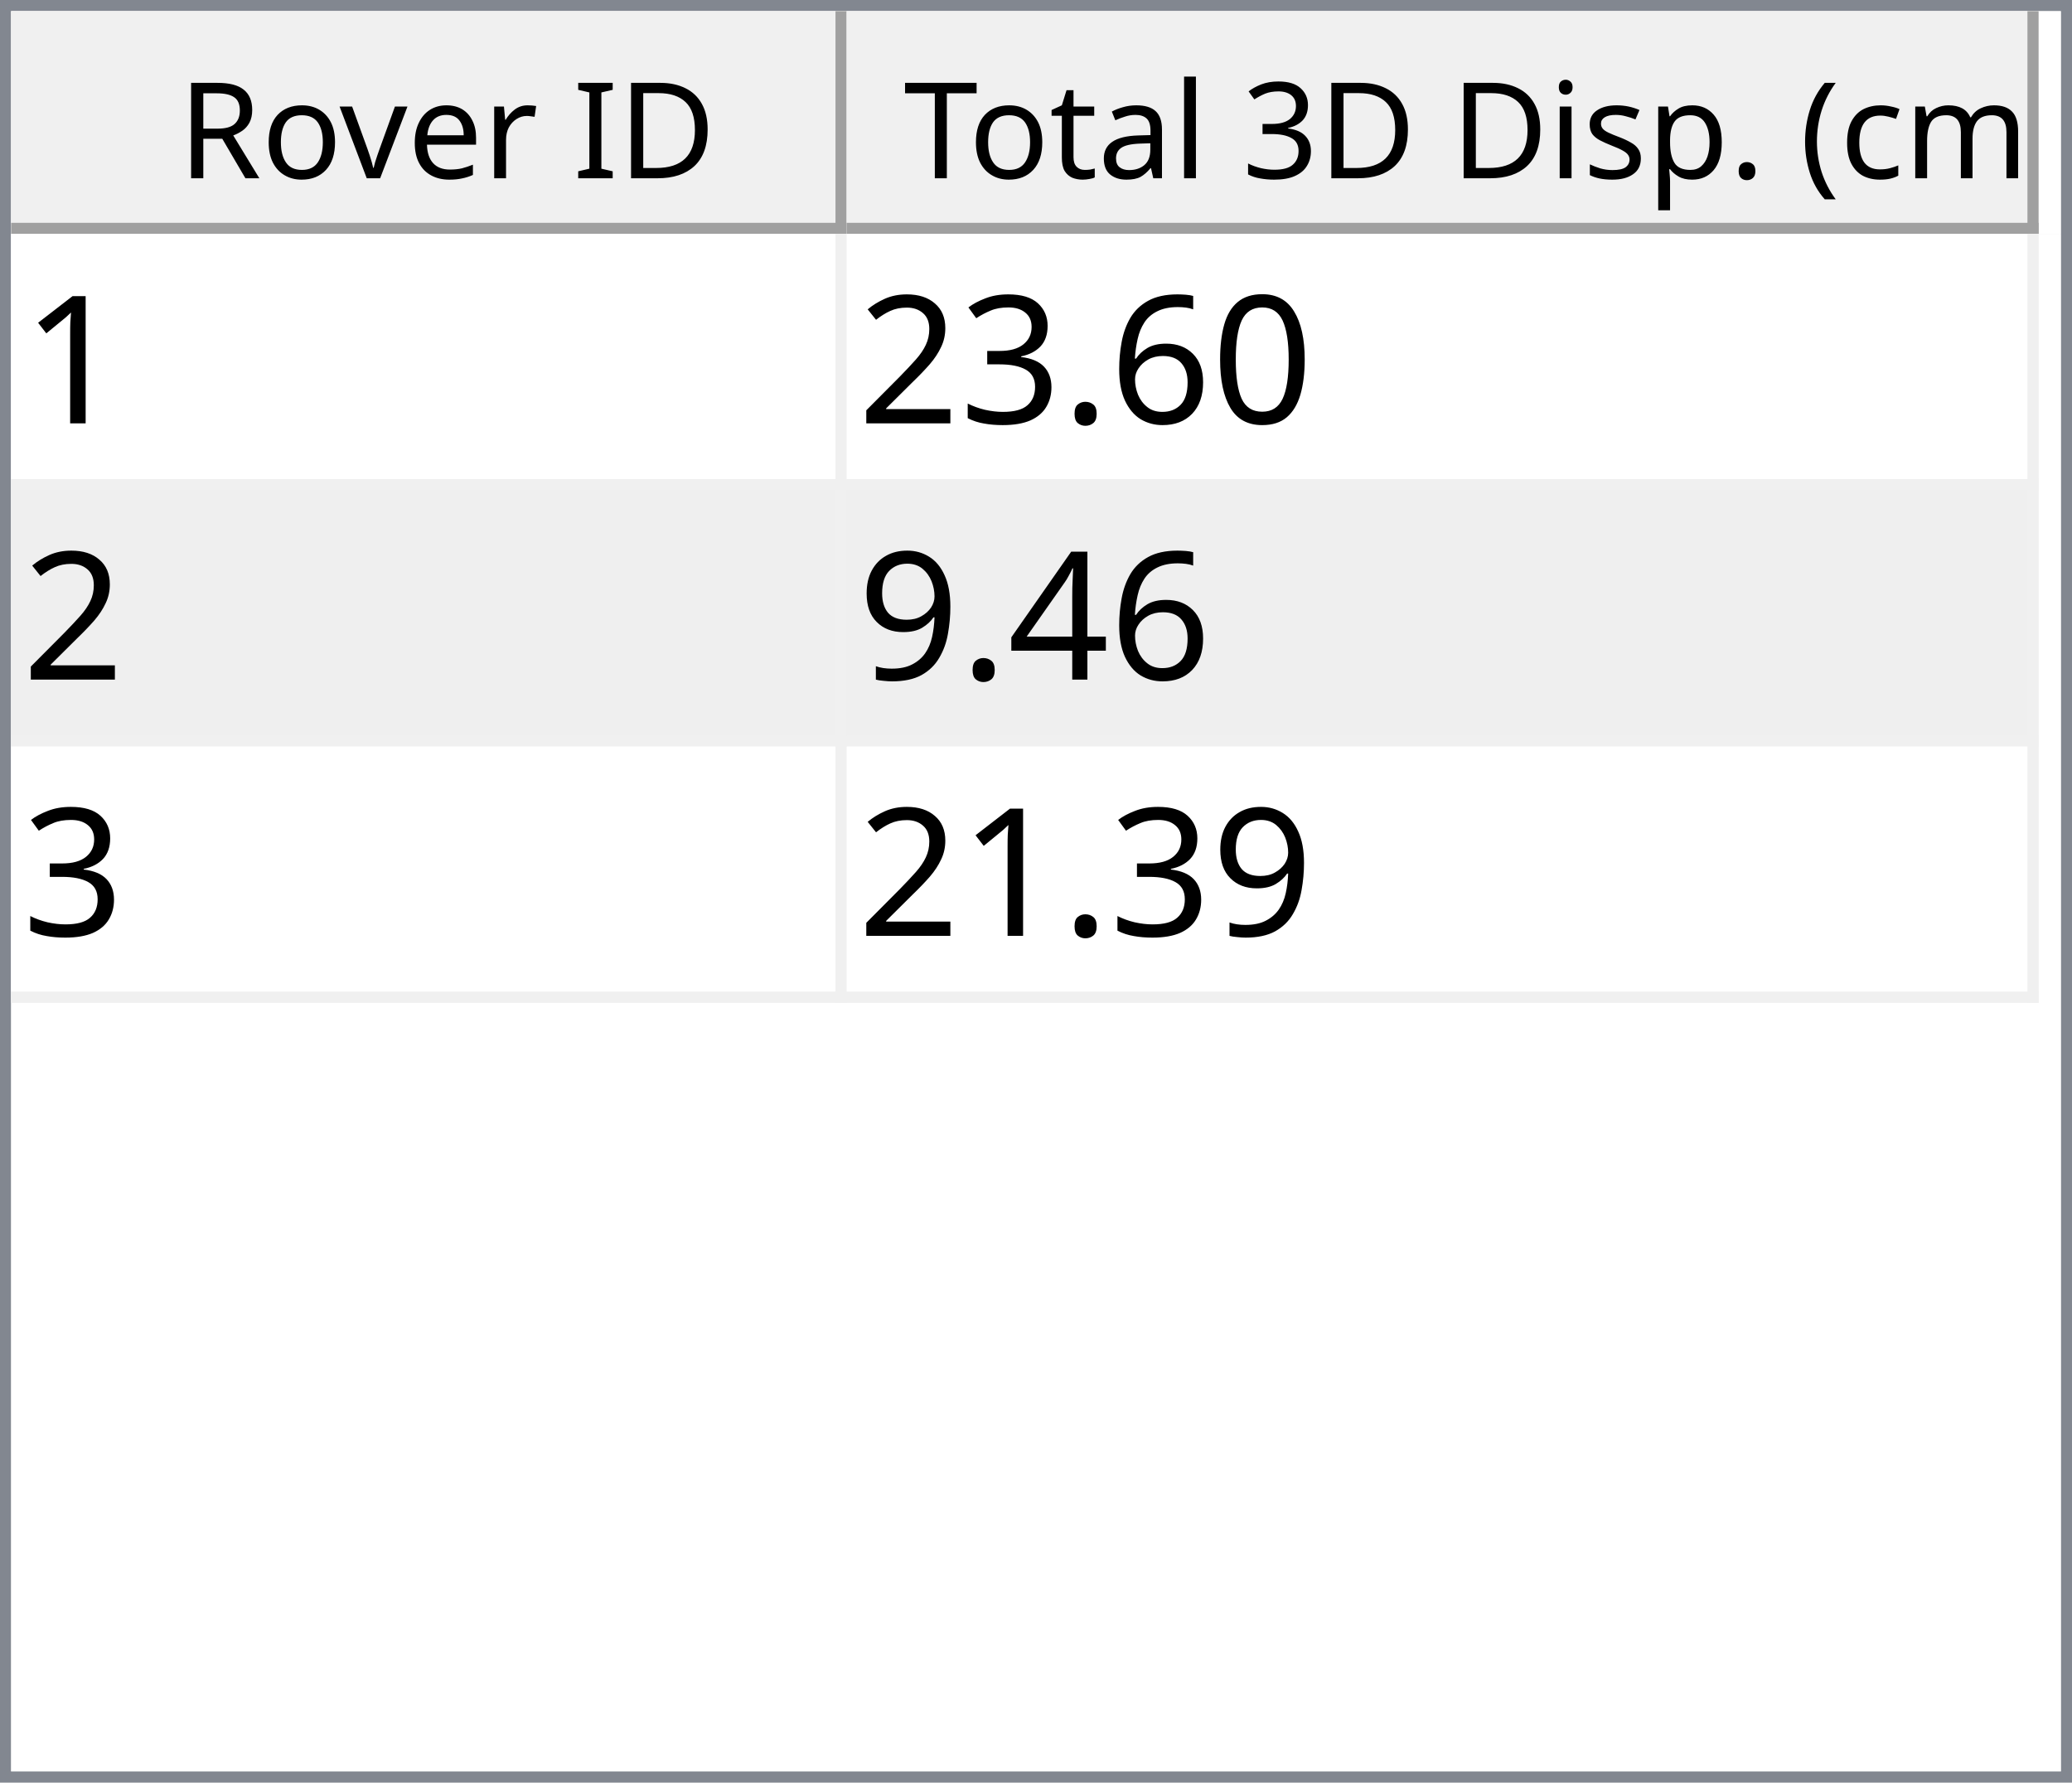
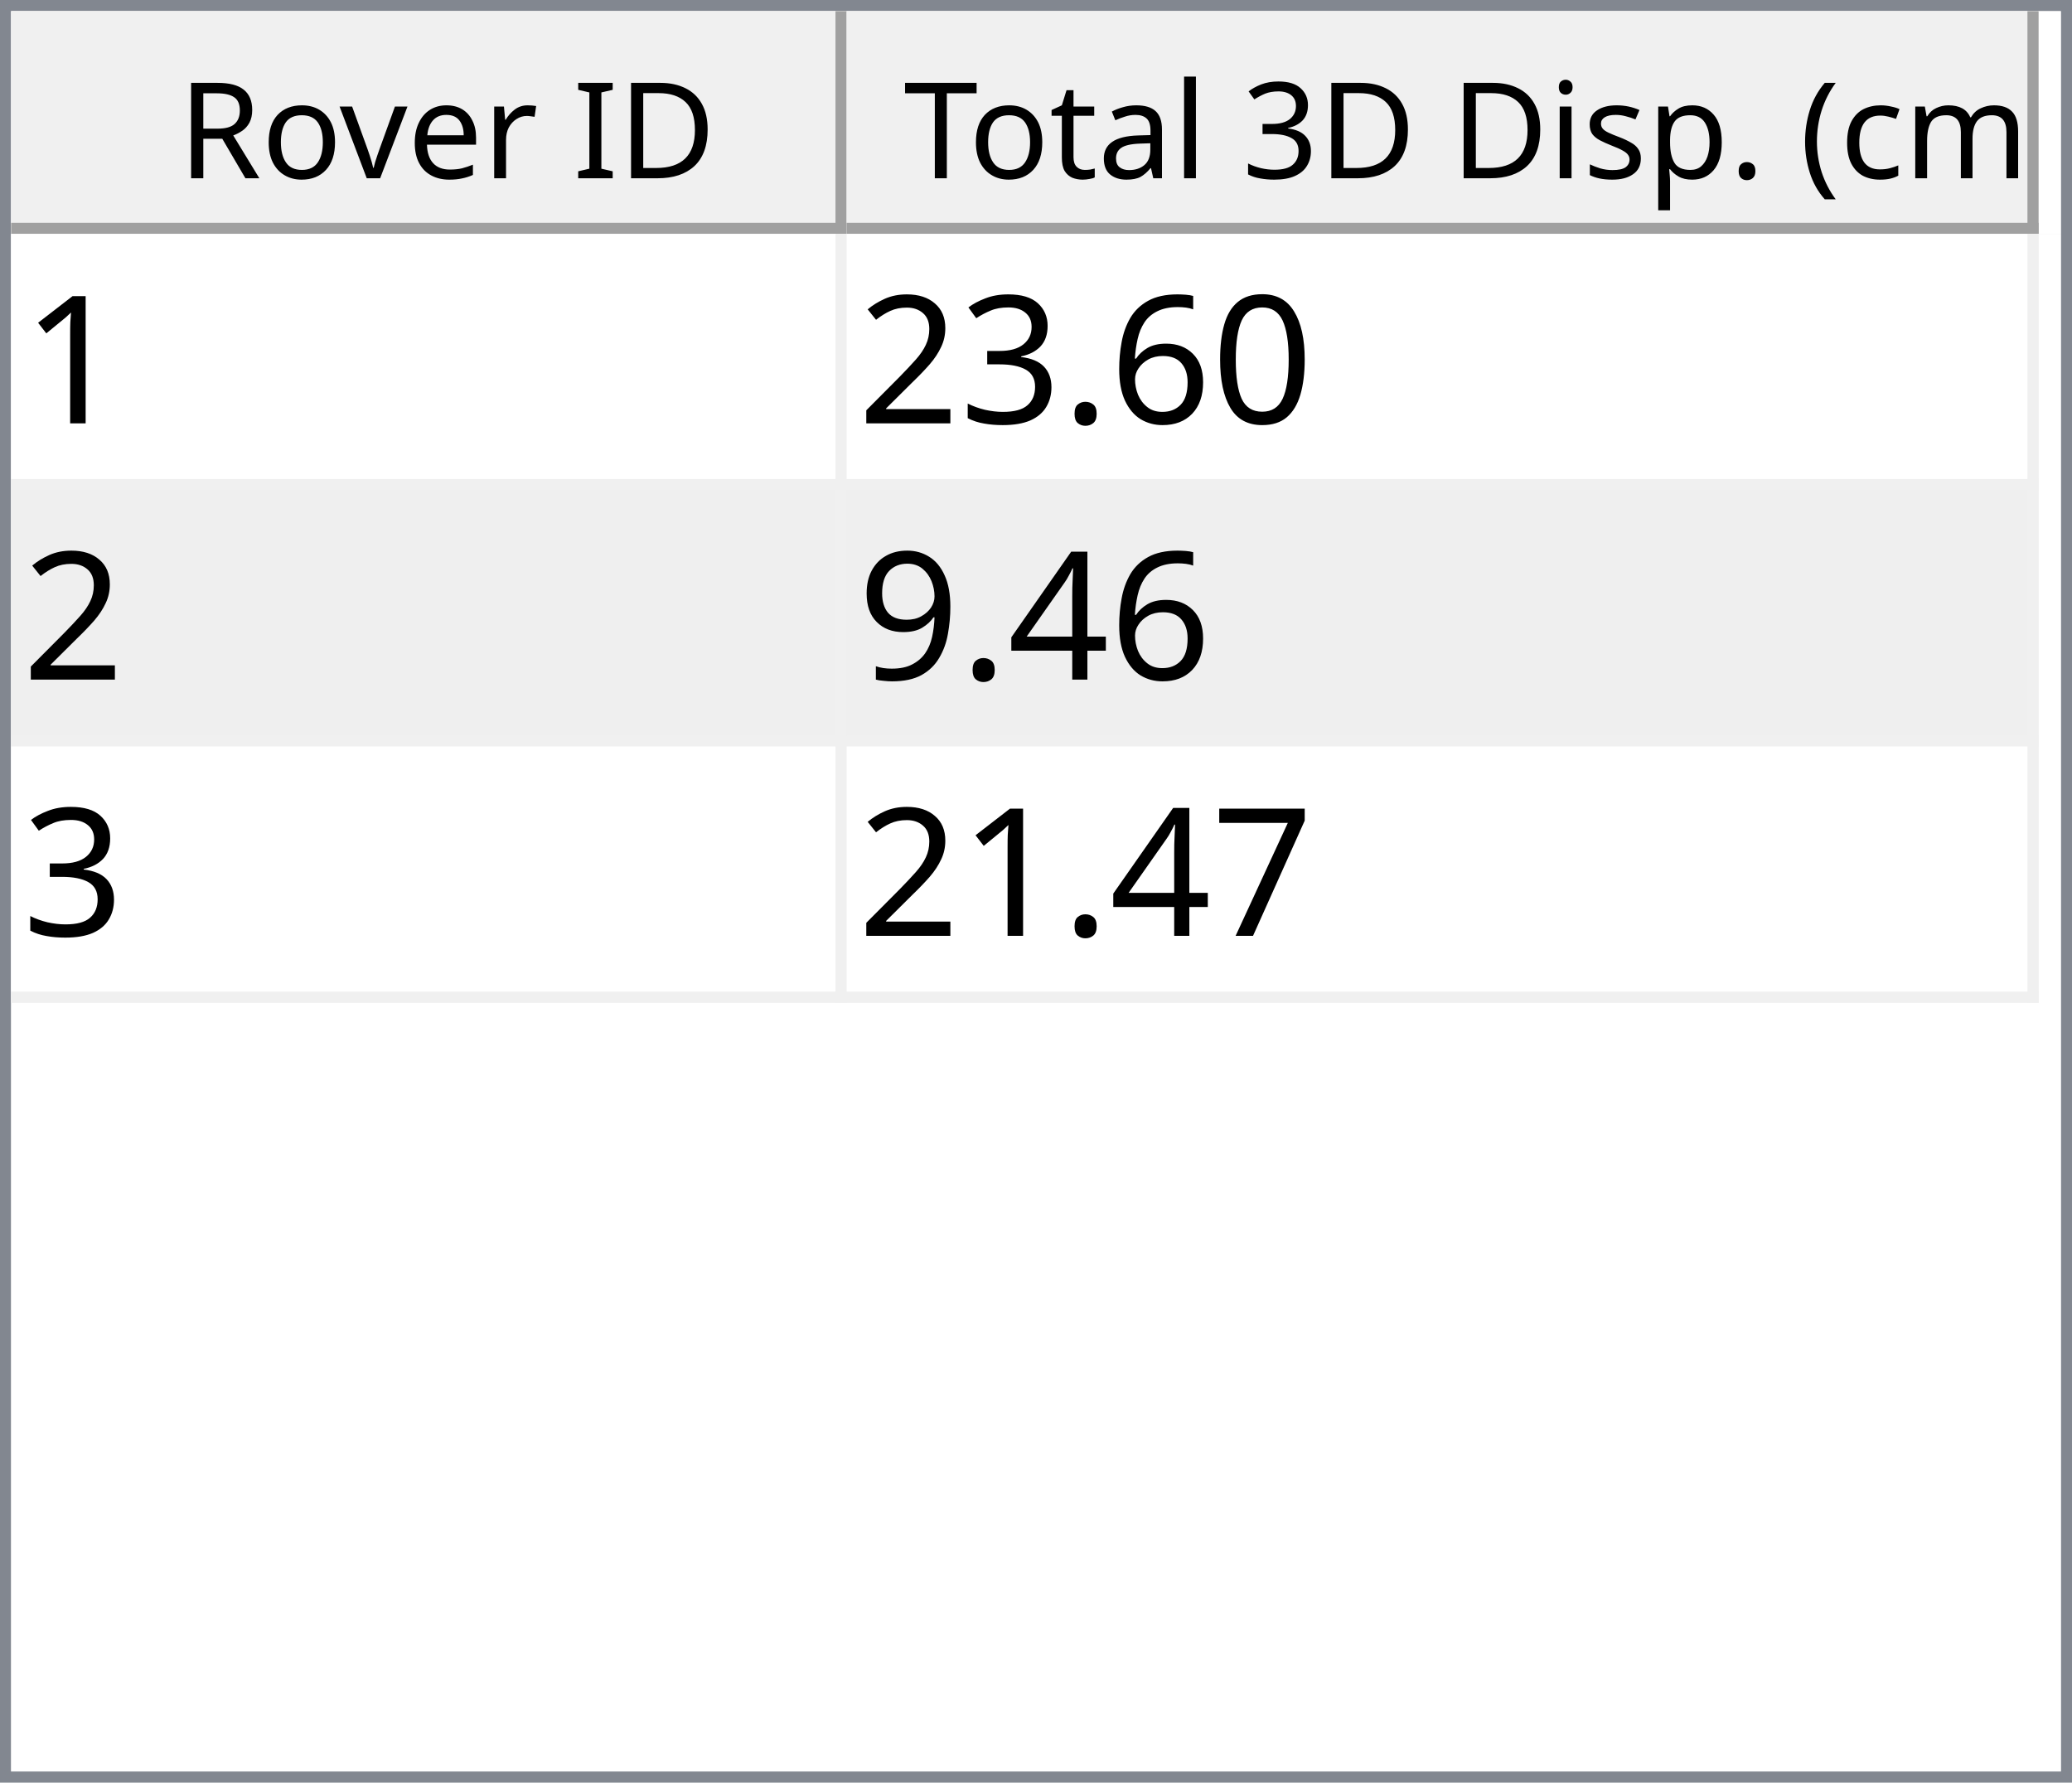
<svg xmlns="http://www.w3.org/2000/svg" style="fill-opacity:1; color-rendering:auto; color-interpolation:auto; text-rendering:auto; stroke:black; stroke-linecap:square; stroke-miterlimit:10; shape-rendering:auto; stroke-opacity:1; fill:black; stroke-dasharray:none; font-weight:normal; stroke-width:1; font-family:'Dialog'; font-style:normal; stroke-linejoin:miter; font-size:12px; stroke-dashoffset:0; image-rendering:auto;" width="186" height="160">
  <defs id="genericDefs" />
  <g>
    <defs id="defs1">
      <clipPath clipPathUnits="userSpaceOnUse" id="clipPath1">
        <path d="M0 0 L186 0 L186 160 L0 160 L0 0 Z" />
      </clipPath>
      <clipPath clipPathUnits="userSpaceOnUse" id="clipPath2">
        <path d="M0 0 L0 160 L186 160 L186 0 Z" />
      </clipPath>
      <clipPath clipPathUnits="userSpaceOnUse" id="clipPath3">
        <path d="M0 0 L0 20 L184 20 L184 0 Z" />
      </clipPath>
      <clipPath clipPathUnits="userSpaceOnUse" id="clipPath4">
        <path d="M0 0 L0 20 L75 20 L75 0 Z" />
      </clipPath>
      <clipPath clipPathUnits="userSpaceOnUse" id="clipPath5">
        <path d="M1 1 L1 19 L74 19 L74 1 Z" />
      </clipPath>
      <clipPath clipPathUnits="userSpaceOnUse" id="clipPath6">
        <path d="M0 0 L0 18 L73 18 L73 0 Z" />
      </clipPath>
      <clipPath clipPathUnits="userSpaceOnUse" id="clipPath7">
        <path d="M-0.5 -0.5 L-0.5 19.5 L74.5 19.5 L74.5 -0.5 Z" />
      </clipPath>
      <clipPath clipPathUnits="userSpaceOnUse" id="clipPath8">
        <path d="M0 0 L0 20 L107 20 L107 0 Z" />
      </clipPath>
      <clipPath clipPathUnits="userSpaceOnUse" id="clipPath9">
        <path d="M1 1 L1 19 L106 19 L106 1 Z" />
      </clipPath>
      <clipPath clipPathUnits="userSpaceOnUse" id="clipPath10">
        <path d="M0 0 L0 18 L105 18 L105 0 Z" />
      </clipPath>
      <clipPath clipPathUnits="userSpaceOnUse" id="clipPath11">
        <path d="M-0.5 -0.5 L-0.5 19.5 L106.5 19.5 L106.5 -0.5 Z" />
      </clipPath>
      <clipPath clipPathUnits="userSpaceOnUse" id="clipPath12">
        <path d="M0 0 L0 138 L184 138 L184 0 Z" />
      </clipPath>
      <clipPath clipPathUnits="userSpaceOnUse" id="clipPath13">
        <path d="M0 0 L0 69 L182 69 L182 0 Z" />
      </clipPath>
      <clipPath clipPathUnits="userSpaceOnUse" id="clipPath14">
        <path d="M-0.5 -0.5 L-0.5 68.5 L181.5 68.5 L181.5 -0.5 Z" />
      </clipPath>
      <clipPath clipPathUnits="userSpaceOnUse" id="clipPath15">
        <path d="M0 0 L0 22 L74 22 L74 0 Z" />
      </clipPath>
      <clipPath clipPathUnits="userSpaceOnUse" id="clipPath16">
        <path d="M0 0 L0 22 L106 22 L106 0 Z" />
      </clipPath>
      <font horiz-adv-x="64.551" id="font1">
        <font-face ascent="107.91" descent="25.098" units-per-em="100" style="font-style:normal; font-family:Segoe UI; font-weight:normal;" />
        <missing-glyph horiz-adv-x="64.551" d="M8.109 0 L8.109 68.266 L56.453 68.266 L56.453 0 L8.109 0 ZM15.328 7.234 L49.219 7.234 L49.219 61.031 L15.328 61.031 L15.328 7.234 Z" />
        <glyph unicode="D" horiz-adv-x="70.117" d="M9.188 0 L9.188 70.016 L28.516 70.016 Q65.531 70.016 65.531 35.891 Q65.531 19.672 55.25 9.836 Q44.969 0 27.734 0 L9.188 0 ZM17.391 62.594 L17.391 7.422 L27.828 7.422 Q41.609 7.422 49.273 14.797 Q56.938 22.172 56.938 35.688 Q56.938 62.594 28.328 62.594 L17.391 62.594 Z" />
        <glyph unicode="I" horiz-adv-x="26.611" d="M17.391 0 L9.188 0 L9.188 70.016 L17.391 70.016 L17.391 0 Z" />
        <glyph unicode=" " horiz-adv-x="27.393" d="" />
        <glyph unicode="r" horiz-adv-x="34.766" d="M34.188 41.891 Q32.078 43.5 28.125 43.5 Q23 43.5 19.555 38.672 Q16.109 33.844 16.109 25.484 L16.109 0 L8.109 0 L8.109 50 L16.109 50 L16.109 39.703 L16.312 39.703 Q18.016 44.969 21.531 47.922 Q25.047 50.875 29.391 50.875 Q32.516 50.875 34.188 50.203 L34.188 41.891 Z" />
        <glyph unicode="e" horiz-adv-x="52.295" d="M48.297 23 L12.984 23 Q13.188 14.656 17.484 10.109 Q21.781 5.562 29.297 5.562 Q37.75 5.562 44.828 11.141 L44.828 3.609 Q38.234 -1.172 27.391 -1.172 Q16.797 -1.172 10.742 5.641 Q4.688 12.453 4.688 24.812 Q4.688 36.469 11.305 43.82 Q17.922 51.172 27.734 51.172 Q37.547 51.172 42.922 44.828 Q48.297 38.484 48.297 27.203 L48.297 23 ZM40.094 29.781 Q40.047 36.719 36.75 40.578 Q33.453 44.438 27.594 44.438 Q21.922 44.438 17.969 40.383 Q14.016 36.328 13.094 29.781 L40.094 29.781 Z" />
        <glyph unicode="v" horiz-adv-x="47.9" d="M47.406 50 L27.484 0 L19.625 0 L0.688 50 L9.469 50 L22.172 13.672 Q23.578 9.672 23.922 6.688 L24.125 6.688 Q24.609 10.453 25.688 13.484 L38.969 50 L47.406 50 Z" />
        <glyph unicode="o" horiz-adv-x="58.594" d="M29 -1.172 Q17.922 -1.172 11.305 5.836 Q4.688 12.844 4.688 24.422 Q4.688 37.016 11.57 44.094 Q18.453 51.172 30.172 51.172 Q41.359 51.172 47.633 44.289 Q53.906 37.406 53.906 25.203 Q53.906 13.234 47.141 6.031 Q40.375 -1.172 29 -1.172 ZM29.594 44.438 Q21.875 44.438 17.383 39.188 Q12.891 33.938 12.891 24.703 Q12.891 15.828 17.43 10.695 Q21.969 5.562 29.594 5.562 Q37.359 5.562 41.531 10.594 Q45.703 15.625 45.703 24.906 Q45.703 34.281 41.531 39.359 Q37.359 44.438 29.594 44.438 Z" />
        <glyph unicode="R" horiz-adv-x="59.814" d="M59.375 0 L49.609 0 L37.891 19.625 Q36.281 22.359 34.766 24.289 Q33.25 26.219 31.664 27.438 Q30.078 28.656 28.25 29.219 Q26.422 29.781 24.125 29.781 L17.391 29.781 L17.391 0 L9.188 0 L9.188 70.016 L30.078 70.016 Q34.672 70.016 38.555 68.867 Q42.438 67.719 45.289 65.375 Q48.141 63.031 49.758 59.547 Q51.375 56.062 51.375 51.375 Q51.375 47.703 50.273 44.656 Q49.172 41.609 47.148 39.211 Q45.125 36.812 42.266 35.133 Q39.406 33.453 35.844 32.516 L35.844 32.328 Q37.594 31.547 38.891 30.547 Q40.188 29.547 41.359 28.18 Q42.531 26.812 43.68 25.078 Q44.828 23.344 46.234 21.047 L59.375 0 ZM17.391 62.594 L17.391 37.203 L28.516 37.203 Q31.594 37.203 34.203 38.133 Q36.812 39.062 38.719 40.797 Q40.625 42.531 41.703 45.047 Q42.781 47.562 42.781 50.688 Q42.781 56.297 39.141 59.445 Q35.5 62.594 28.609 62.594 L17.391 62.594 Z" />
        <glyph unicode=")" horiz-adv-x="30.176" d="M8.297 -15.922 L1.172 -15.922 Q16.406 2.344 16.406 26.812 Q16.406 51.469 1.078 70.016 L8.297 70.016 Q23.531 52.156 23.531 26.703 Q23.531 1.375 8.297 -15.922 Z" />
        <glyph unicode="m" horiz-adv-x="86.133" d="M79.109 0 L71.094 0 L71.094 28.719 Q71.094 37.016 68.531 40.727 Q65.969 44.438 59.906 44.438 Q54.781 44.438 51.195 39.75 Q47.609 35.062 47.609 28.516 L47.609 0 L39.594 0 L39.594 29.688 Q39.594 44.438 28.219 44.438 Q22.953 44.438 19.531 40.016 Q16.109 35.594 16.109 28.516 L16.109 0 L8.109 0 L8.109 50 L16.109 50 L16.109 42.094 L16.312 42.094 Q21.625 51.172 31.844 51.172 Q36.969 51.172 40.773 48.312 Q44.578 45.453 46 40.828 Q51.562 51.172 62.594 51.172 Q79.109 51.172 79.109 30.812 L79.109 0 Z" />
        <glyph unicode="c" horiz-adv-x="46.191" d="M42.188 2.297 Q36.422 -1.172 28.516 -1.172 Q17.828 -1.172 11.258 5.789 Q4.688 12.75 4.688 23.828 Q4.688 36.188 11.766 43.68 Q18.844 51.172 30.672 51.172 Q37.25 51.172 42.281 48.734 L42.281 40.531 Q36.719 44.438 30.375 44.438 Q22.703 44.438 17.797 38.945 Q12.891 33.453 12.891 24.516 Q12.891 15.719 17.508 10.641 Q22.125 5.562 29.891 5.562 Q36.422 5.562 42.188 9.906 L42.188 2.297 Z" />
        <glyph unicode="(" horiz-adv-x="30.176" d="M29.109 -15.922 L21.969 -15.922 Q6.844 1.375 6.844 26.703 Q6.844 52.156 21.969 70.016 L29.203 70.016 Q13.875 51.469 13.875 26.812 Q13.875 2.344 29.109 -15.922 Z" />
        <glyph unicode="." horiz-adv-x="21.68" d="M10.891 -1.078 Q8.641 -1.078 7.055 0.539 Q5.469 2.156 5.469 4.391 Q5.469 6.641 7.055 8.273 Q8.641 9.906 10.891 9.906 Q13.188 9.906 14.797 8.273 Q16.406 6.641 16.406 4.391 Q16.406 2.156 14.797 0.539 Q13.188 -1.078 10.891 -1.078 Z" />
        <glyph unicode="p" horiz-adv-x="58.789" d="M16.312 7.234 L16.109 7.234 L16.109 -23 L8.109 -23 L8.109 50 L16.109 50 L16.109 41.219 L16.312 41.219 Q22.219 51.172 33.594 51.172 Q43.266 51.172 48.688 44.461 Q54.109 37.75 54.109 26.469 Q54.109 13.922 48 6.375 Q41.891 -1.172 31.297 -1.172 Q21.578 -1.172 16.312 7.234 ZM16.109 27.391 L16.109 20.406 Q16.109 14.203 20.141 9.883 Q24.172 5.562 30.375 5.562 Q37.641 5.562 41.773 11.133 Q45.906 16.703 45.906 26.609 Q45.906 34.969 42.047 39.703 Q38.188 44.438 31.594 44.438 Q24.609 44.438 20.359 39.578 Q16.109 34.719 16.109 27.391 Z" />
        <glyph unicode="s" horiz-adv-x="42.432" d="M5.078 1.812 L5.078 10.406 Q11.625 5.562 19.484 5.562 Q30.031 5.562 30.031 12.594 Q30.031 14.594 29.125 15.992 Q28.219 17.391 26.68 18.461 Q25.141 19.531 23.07 20.383 Q21 21.234 18.609 22.172 Q15.281 23.484 12.766 24.828 Q10.25 26.172 8.57 27.859 Q6.891 29.547 6.031 31.695 Q5.172 33.844 5.172 36.719 Q5.172 40.234 6.789 42.945 Q8.406 45.656 11.086 47.484 Q13.766 49.312 17.211 50.242 Q20.656 51.172 24.312 51.172 Q30.812 51.172 35.938 48.922 L35.938 40.828 Q30.422 44.438 23.25 44.438 Q21 44.438 19.195 43.922 Q17.391 43.406 16.094 42.477 Q14.797 41.547 14.086 40.258 Q13.375 38.969 13.375 37.406 Q13.375 35.453 14.086 34.133 Q14.797 32.812 16.164 31.789 Q17.531 30.766 19.484 29.938 Q21.438 29.109 23.922 28.125 Q27.25 26.859 29.883 25.516 Q32.516 24.172 34.375 22.484 Q36.234 20.797 37.234 18.602 Q38.234 16.406 38.234 13.375 Q38.234 9.672 36.602 6.938 Q34.969 4.203 32.234 2.398 Q29.5 0.594 25.93 -0.289 Q22.359 -1.172 18.453 -1.172 Q10.75 -1.172 5.078 1.812 Z" />
        <glyph unicode="i" horiz-adv-x="24.219" d="M12.203 62.703 Q10.062 62.703 8.547 64.164 Q7.031 65.625 7.031 67.875 Q7.031 70.125 8.547 71.609 Q10.062 73.094 12.203 73.094 Q14.406 73.094 15.945 71.609 Q17.484 70.125 17.484 67.875 Q17.484 65.719 15.945 64.211 Q14.406 62.703 12.203 62.703 ZM16.109 0 L8.109 0 L8.109 50 L16.109 50 L16.109 0 Z" />
        <glyph unicode="3" horiz-adv-x="53.906" d="M46.531 19.828 Q46.531 15.094 44.75 11.211 Q42.969 7.328 39.719 4.57 Q36.469 1.812 31.93 0.297 Q27.391 -1.219 21.922 -1.219 Q11.922 -1.219 6 2.594 L6 11.188 Q13.094 5.609 22.219 5.609 Q25.875 5.609 28.828 6.539 Q31.781 7.469 33.906 9.227 Q36.031 10.984 37.18 13.477 Q38.328 15.969 38.328 19.094 Q38.328 32.812 18.797 32.812 L12.984 32.812 L12.984 39.594 L18.5 39.594 Q35.797 39.594 35.797 52.484 Q35.797 64.406 22.609 64.406 Q15.188 64.406 8.688 59.422 L8.688 67.188 Q15.375 71.188 24.609 71.188 Q29 71.188 32.57 69.969 Q36.141 68.75 38.68 66.555 Q41.219 64.359 42.609 61.281 Q44 58.203 44 54.5 Q44 40.672 30.031 36.719 L30.031 36.531 Q33.594 36.141 36.625 34.797 Q39.656 33.453 41.852 31.305 Q44.047 29.156 45.289 26.25 Q46.531 23.344 46.531 19.828 Z" />
        <glyph unicode="l" horiz-adv-x="24.219" d="M16.109 0 L8.109 0 L8.109 74.031 L16.109 74.031 L16.109 0 Z" />
        <glyph unicode="a" horiz-adv-x="50.879" d="M43.891 0 L35.891 0 L35.891 7.812 L35.688 7.812 Q30.469 -1.172 20.312 -1.172 Q12.844 -1.172 8.617 2.781 Q4.391 6.734 4.391 13.281 Q4.391 27.297 20.906 29.594 L35.891 31.688 Q35.891 44.438 25.594 44.438 Q16.547 44.438 9.281 38.281 L9.281 46.484 Q16.656 51.172 26.266 51.172 Q43.891 51.172 43.891 32.516 L43.891 0 ZM35.891 25.297 L23.828 23.641 Q18.266 22.859 15.43 20.875 Q12.594 18.891 12.594 13.875 Q12.594 10.203 15.211 7.883 Q17.828 5.562 22.172 5.562 Q28.125 5.562 32.008 9.742 Q35.891 13.922 35.891 20.312 L35.891 25.297 Z" />
        <glyph unicode="t" horiz-adv-x="33.887" d="M31.297 0.484 Q28.469 -1.078 23.828 -1.078 Q10.688 -1.078 10.688 13.578 L10.688 43.172 L2.094 43.172 L2.094 50 L10.688 50 L10.688 62.203 L18.703 64.797 L18.703 50 L31.297 50 L31.297 43.172 L18.703 43.172 L18.703 14.984 Q18.703 9.969 20.414 7.82 Q22.125 5.672 26.078 5.672 Q29.109 5.672 31.297 7.328 L31.297 0.484 Z" />
        <glyph unicode="T" horiz-adv-x="52.393" d="M50.594 62.594 L30.375 62.594 L30.375 0 L22.172 0 L22.172 62.594 L2 62.594 L2 70.016 L50.594 70.016 L50.594 62.594 Z" />
      </font>
      <font horiz-adv-x="75.0" id="font2">
        <font-face ascent="100.537" descent="21.973" units-per-em="100" style="font-style:normal; font-family:sans-serif; font-weight:normal;" />
        <missing-glyph horiz-adv-x="75.0" d="M12.5 0 L12.5 62.5 L62.5 62.5 L62.5 0 L12.5 0 ZM14.062 1.562 L60.938 1.562 L60.938 60.938 L14.062 60.938 L14.062 1.562 Z" />
        <glyph unicode="1" horiz-adv-x="55.615" d="M37.25 0 L28.469 0 L28.469 56 Q25.297 52.984 20.141 49.953 Q14.984 46.922 10.891 45.406 L10.891 53.906 Q18.266 57.375 23.781 62.305 Q29.297 67.234 31.594 71.875 L37.25 71.875 L37.25 0 Z" />
        <glyph unicode="0" horiz-adv-x="55.615" d="M4.156 35.297 Q4.156 48 6.766 55.742 Q9.375 63.484 14.523 67.68 Q19.672 71.875 27.484 71.875 Q33.25 71.875 37.594 69.555 Q41.938 67.234 44.773 62.867 Q47.609 58.5 49.219 52.227 Q50.828 45.953 50.828 35.297 Q50.828 22.703 48.242 14.969 Q45.656 7.234 40.508 3.008 Q35.359 -1.219 27.484 -1.219 Q17.141 -1.219 11.234 6.203 Q4.156 15.141 4.156 35.297 ZM13.188 35.297 Q13.188 17.672 17.312 11.836 Q21.438 6 27.484 6 Q33.547 6 37.672 11.859 Q41.797 17.719 41.797 35.297 Q41.797 52.984 37.672 58.789 Q33.547 64.594 27.391 64.594 Q21.344 64.594 17.719 59.469 Q13.188 52.938 13.188 35.297 Z" />
        <glyph unicode="6" horiz-adv-x="55.615" d="M49.75 54.047 L41.016 53.375 Q39.844 58.547 37.703 60.891 Q34.125 64.656 28.906 64.656 Q24.703 64.656 21.531 62.312 Q17.391 59.281 14.992 53.469 Q12.594 47.656 12.5 36.922 Q15.672 41.75 20.266 44.094 Q24.859 46.438 29.891 46.438 Q38.672 46.438 44.852 39.969 Q51.031 33.5 51.031 23.25 Q51.031 16.5 48.125 10.719 Q45.219 4.938 40.141 1.859 Q35.062 -1.219 28.609 -1.219 Q17.625 -1.219 10.695 6.859 Q3.766 14.938 3.766 33.5 Q3.766 54.25 11.422 63.672 Q18.109 71.875 29.438 71.875 Q37.891 71.875 43.289 67.141 Q48.688 62.406 49.75 54.047 ZM13.875 23.188 Q13.875 18.656 15.797 14.508 Q17.719 10.359 21.188 8.18 Q24.656 6 28.469 6 Q34.031 6 38.039 10.492 Q42.047 14.984 42.047 22.703 Q42.047 30.125 38.086 34.398 Q34.125 38.672 28.125 38.672 Q22.172 38.672 18.023 34.398 Q13.875 30.125 13.875 23.188 Z" />
        <glyph unicode="." horiz-adv-x="27.783" d="M9.078 0 L9.078 10.016 L19.094 10.016 L19.094 0 L9.078 0 Z" />
        <glyph unicode="3" horiz-adv-x="55.615" d="M4.203 18.891 L12.984 20.062 Q14.5 12.594 18.141 9.297 Q21.781 6 27 6 Q33.203 6 37.477 10.297 Q41.75 14.594 41.75 20.953 Q41.75 27 37.797 30.93 Q33.844 34.859 27.734 34.859 Q25.25 34.859 21.531 33.891 L22.516 41.609 Q23.391 41.5 23.922 41.5 Q29.547 41.5 34.039 44.43 Q38.531 47.359 38.531 53.469 Q38.531 58.297 35.258 61.477 Q31.984 64.656 26.812 64.656 Q21.688 64.656 18.266 61.43 Q14.844 58.203 13.875 51.766 L5.078 53.328 Q6.688 62.156 12.398 67.016 Q18.109 71.875 26.609 71.875 Q32.469 71.875 37.398 69.359 Q42.328 66.844 44.945 62.5 Q47.562 58.156 47.562 53.266 Q47.562 48.641 45.07 44.828 Q42.578 41.016 37.703 38.766 Q44.047 37.312 47.562 32.695 Q51.078 28.078 51.078 21.141 Q51.078 11.766 44.242 5.25 Q37.406 -1.266 26.953 -1.266 Q17.531 -1.266 11.305 4.352 Q5.078 9.969 4.203 18.891 Z" />
        <glyph unicode="2" horiz-adv-x="55.615" d="M50.344 8.453 L50.344 0 L3.031 0 Q2.938 3.172 4.047 6.109 Q5.859 10.938 9.836 15.625 Q13.812 20.312 21.344 26.469 Q33.016 36.031 37.117 41.625 Q41.219 47.219 41.219 52.203 Q41.219 57.422 37.477 61.008 Q33.734 64.594 27.734 64.594 Q21.391 64.594 17.578 60.789 Q13.766 56.984 13.719 50.25 L4.688 51.172 Q5.609 61.281 11.664 66.578 Q17.719 71.875 27.938 71.875 Q38.234 71.875 44.242 66.164 Q50.25 60.453 50.25 52 Q50.25 47.703 48.492 43.555 Q46.734 39.406 42.656 34.812 Q38.578 30.219 29.109 22.219 Q21.188 15.578 18.945 13.211 Q16.703 10.844 15.234 8.453 L50.344 8.453 Z" />
        <glyph unicode="4" horiz-adv-x="55.615" d="M32.328 0 L32.328 17.141 L1.266 17.141 L1.266 25.203 L33.938 71.578 L41.109 71.578 L41.109 25.203 L50.781 25.203 L50.781 17.141 L41.109 17.141 L41.109 0 L32.328 0 ZM32.328 25.203 L32.328 57.469 L9.906 25.203 L32.328 25.203 Z" />
        <glyph unicode="9" horiz-adv-x="55.615" d="M5.469 16.547 L13.922 17.328 Q14.984 11.375 18.016 8.688 Q21.047 6 25.781 6 Q29.828 6 32.883 7.859 Q35.938 9.719 37.891 12.82 Q39.844 15.922 41.164 21.195 Q42.484 26.469 42.484 31.938 Q42.484 32.516 42.438 33.688 Q39.797 29.5 35.234 26.883 Q30.672 24.266 25.344 24.266 Q16.453 24.266 10.305 30.711 Q4.156 37.156 4.156 47.703 Q4.156 58.594 10.578 65.234 Q17 71.875 26.656 71.875 Q33.641 71.875 39.43 68.117 Q45.219 64.359 48.219 57.398 Q51.219 50.438 51.219 37.25 Q51.219 23.531 48.242 15.406 Q45.266 7.281 39.383 3.031 Q33.5 -1.219 25.594 -1.219 Q17.188 -1.219 11.867 3.445 Q6.547 8.109 5.469 16.547 ZM41.453 48.141 Q41.453 55.719 37.43 60.156 Q33.406 64.594 27.734 64.594 Q21.875 64.594 17.531 59.812 Q13.188 55.031 13.188 47.406 Q13.188 40.578 17.312 36.305 Q21.438 32.031 27.484 32.031 Q33.594 32.031 37.523 36.305 Q41.453 40.578 41.453 48.141 Z" />
+         <glyph unicode="7" horiz-adv-x="55.615" d="M4.734 62.203 L4.734 70.656 L51.078 70.656 L51.078 63.812 Q44.234 56.547 37.523 44.484 Q30.812 32.422 27.156 19.672 Q24.516 10.688 23.781 0 L14.75 0 Q14.891 8.453 18.062 20.414 Q21.234 32.375 27.172 43.484 Q33.109 54.594 39.797 62.203 L4.734 62.203 Z" />
      </font>
    </defs>
    <g style="fill:white; stroke:white;">
      <rect x="0" y="0" width="186" style="clip-path:url(#clipPath1); stroke:none;" height="160" />
    </g>
    <g style="fill:white; text-rendering:optimizeSpeed; color-rendering:optimizeSpeed; image-rendering:optimizeSpeed; shape-rendering:crispEdges; stroke:white; color-interpolation:sRGB;">
      <rect x="0" width="186" height="160" y="0" style="stroke:none;" />
      <path style="stroke:none;" d="M0 160 L186 160 L186 0 L0 0 Z" />
    </g>
    <g style="fill:rgb(240,240,240); font-family:'Segoe UI'; stroke:rgb(240,240,240);">
      <rect x="0" y="0" width="186" style="clip-path:url(#clipPath2); stroke:none;" height="160" />
    </g>
    <g style="fill:rgb(130,135,144); font-family:'Segoe UI'; stroke:rgb(130,135,144);">
      <path d="M0 0 L186 0 L186 160 L0 160 L0 0 ZM1 1 L185 1 L185 159 L1 159 L1 1 Z" style="fill-rule:evenodd; clip-path:url(#clipPath2); stroke:none;" />
    </g>
    <g style="fill:white; font-family:'Segoe UI'; stroke:white;" transform="translate(1,1)">
      <rect x="0" y="0" width="184" style="clip-path:url(#clipPath3); stroke:none;" height="20" />
    </g>
    <g style="fill:rgb(240,240,240); font-family:'Segoe UI'; stroke:rgb(240,240,240);" transform="translate(1,1)">
      <rect x="0" y="0" width="75" style="clip-path:url(#clipPath4); stroke:none;" height="20" />
    </g>
    <g style="font-family:'Segoe UI';" transform="translate(2,2)">
      <text x="14" xml:space="preserve" y="14" style="clip-path:url(#clipPath6); stroke:none;">Rover ID</text>
    </g>
    <g style="fill:rgb(160,160,160); font-family:'Segoe UI'; stroke:rgb(160,160,160); stroke-linejoin:bevel;" transform="translate(1.5,1.5)">
      <line x1="74" x2="74" y1="0" style="fill:none; clip-path:url(#clipPath7);" y2="19" />
    </g>
    <g style="fill:rgb(160,160,160); font-family:'Segoe UI'; stroke:rgb(160,160,160); stroke-linejoin:bevel;" transform="matrix(1,0,0,1,1,1) translate(0.5,0.5)">
      <line x1="0" x2="74" y1="19" style="fill:none; clip-path:url(#clipPath7);" y2="19" />
    </g>
    <g style="fill:rgb(240,240,240); font-family:'Segoe UI'; stroke:rgb(240,240,240);" transform="translate(76,1)">
      <rect x="0" y="0" width="107" style="clip-path:url(#clipPath8); stroke:none;" height="20" />
    </g>
    <g style="font-family:'Segoe UI';" transform="translate(77,2)">
      <text x="1" xml:space="preserve" y="14" style="clip-path:url(#clipPath10); stroke:none;"> Total 3D Disp. (cm)</text>
    </g>
    <g style="fill:rgb(160,160,160); font-family:'Segoe UI'; stroke:rgb(160,160,160); stroke-linejoin:bevel;" transform="translate(76.5,1.5)">
      <line x1="106" x2="106" y1="0" style="fill:none; clip-path:url(#clipPath11);" y2="19" />
    </g>
    <g style="fill:rgb(160,160,160); font-family:'Segoe UI'; stroke:rgb(160,160,160); stroke-linejoin:bevel;" transform="matrix(1,0,0,1,76,1) translate(0.5,0.5)">
      <line x1="0" x2="106" y1="19" style="fill:none; clip-path:url(#clipPath11);" y2="19" />
    </g>
    <g style="fill:white; font-family:'Segoe UI'; stroke:white;" transform="translate(1,21)">
      <rect x="0" y="0" width="184" style="clip-path:url(#clipPath12); stroke:none;" height="138" />
    </g>
    <g style="fill:rgb(240,240,240); font-size:16px; font-family:sans-serif; stroke:rgb(240,240,240);" transform="translate(1,21)">
      <rect x="0" y="0" width="182" style="clip-path:url(#clipPath13); stroke:none;" height="69" />
      <line transform="translate(0.5,0.5)" x1="0" x2="181" y1="22" style="clip-path:url(#clipPath14); fill:none; stroke-linejoin:bevel;" y2="22" />
    </g>
    <g transform="matrix(1,0,0,1,1,21) translate(0.5,0.5)" style="fill:rgb(240,240,240); font-size:16px; font-family:sans-serif; stroke:rgb(240,240,240); stroke-linejoin:bevel;">
      <line x1="0" x2="181" y1="45" style="fill:none; clip-path:url(#clipPath14);" y2="45" />
    </g>
    <g transform="matrix(1,0,0,1,1,21) translate(0.5,0.5)" style="fill:rgb(240,240,240); font-size:16px; font-family:sans-serif; stroke:rgb(240,240,240); stroke-linejoin:bevel;">
      <line x1="0" x2="181" y1="68" style="fill:none; clip-path:url(#clipPath14);" y2="68" />
    </g>
    <g transform="matrix(1,0,0,1,1,21) translate(0.5,0.5)" style="fill:rgb(240,240,240); font-size:16px; font-family:sans-serif; stroke:rgb(240,240,240); stroke-linejoin:bevel;">
      <line x1="74" x2="74" y1="0" style="fill:none; clip-path:url(#clipPath14);" y2="68" />
    </g>
    <g transform="matrix(1,0,0,1,1,21) translate(0.5,0.5)" style="fill:rgb(240,240,240); font-size:16px; font-family:sans-serif; stroke:rgb(240,240,240); stroke-linejoin:bevel;">
      <line x1="181" x2="181" y1="0" style="fill:none; clip-path:url(#clipPath14);" y2="68" />
    </g>
    <g style="fill:white; font-size:16px; font-family:sans-serif; stroke:white;" transform="matrix(1,0,0,1,1,21)">
      <rect x="0" y="0" width="74" style="clip-path:url(#clipPath15); stroke:none;" height="22" />
      <text x="1" y="17" style="fill:black; clip-path:url(#clipPath15); stroke:none;" xml:space="preserve">1</text>
    </g>
    <g style="fill:white; font-size:16px; font-family:sans-serif; stroke:white;" transform="matrix(1,0,0,1,1,21) translate(75,0)">
      <rect x="0" y="0" width="106" style="clip-path:url(#clipPath16); stroke:none;" height="22" />
      <text x="1" y="17" style="fill:black; clip-path:url(#clipPath16); stroke:none;" xml:space="preserve">23.60</text>
    </g>
    <g style="fill:rgb(239,239,239); font-size:16px; font-family:sans-serif; stroke:rgb(239,239,239);" transform="matrix(1,0,0,1,1,21) translate(0,23)">
      <rect x="0" y="0" width="74" style="clip-path:url(#clipPath15); stroke:none;" height="22" />
      <text x="1" y="17" style="fill:black; clip-path:url(#clipPath15); stroke:none;" xml:space="preserve">2</text>
    </g>
    <g style="fill:rgb(239,239,239); font-size:16px; font-family:sans-serif; stroke:rgb(239,239,239);" transform="matrix(1,0,0,1,1,21) translate(75,23)">
      <rect x="0" y="0" width="106" style="clip-path:url(#clipPath16); stroke:none;" height="22" />
      <text x="1" y="17" style="fill:black; clip-path:url(#clipPath16); stroke:none;" xml:space="preserve">9.46</text>
    </g>
    <g style="fill:white; font-size:16px; font-family:sans-serif; stroke:white;" transform="matrix(1,0,0,1,1,21) translate(0,46)">
      <rect x="0" y="0" width="74" style="clip-path:url(#clipPath15); stroke:none;" height="22" />
      <text x="1" y="17" style="fill:black; clip-path:url(#clipPath15); stroke:none;" xml:space="preserve">3</text>
    </g>
    <g style="fill:white; font-size:16px; font-family:sans-serif; stroke:white;" transform="matrix(1,0,0,1,1,21) translate(75,46)">
      <rect x="0" y="0" width="106" style="clip-path:url(#clipPath16); stroke:none;" height="22" />
-       <text x="1" y="17" style="fill:black; clip-path:url(#clipPath16); stroke:none;" xml:space="preserve">21.39</text>
+       <text x="1" y="17" style="fill:black; clip-path:url(#clipPath16); stroke:none;" xml:space="preserve">21.47</text>
    </g>
  </g>
</svg>
